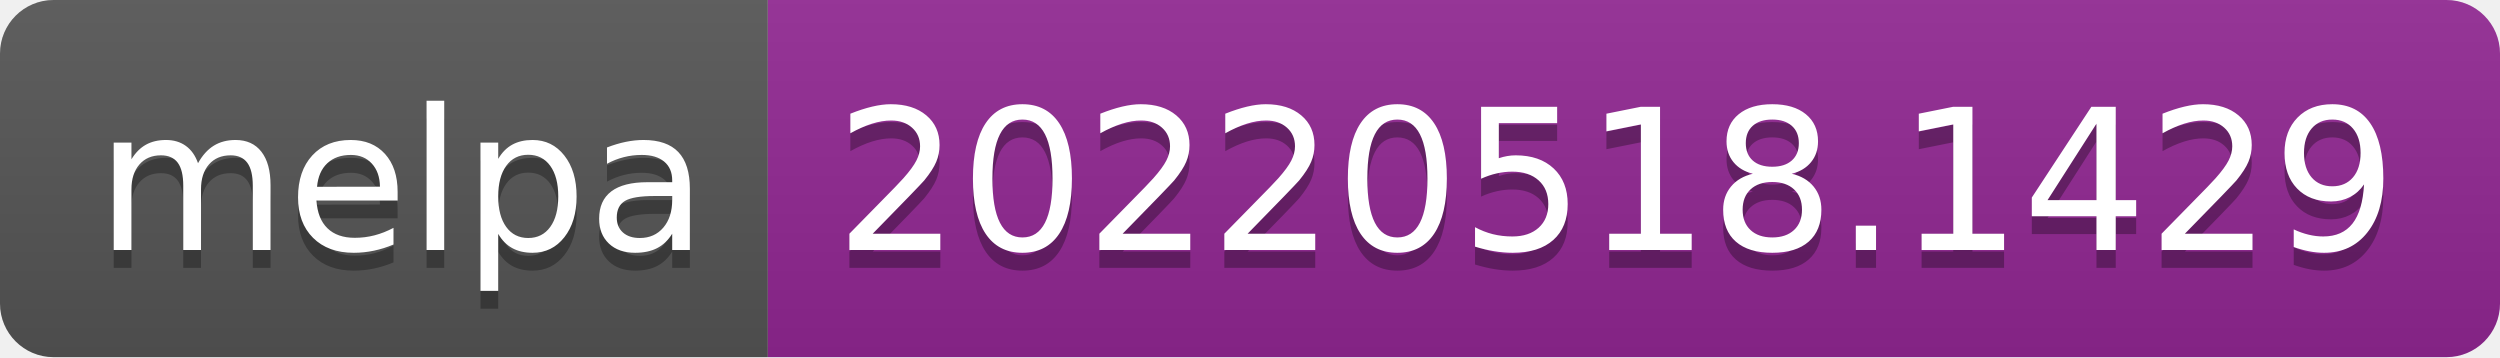
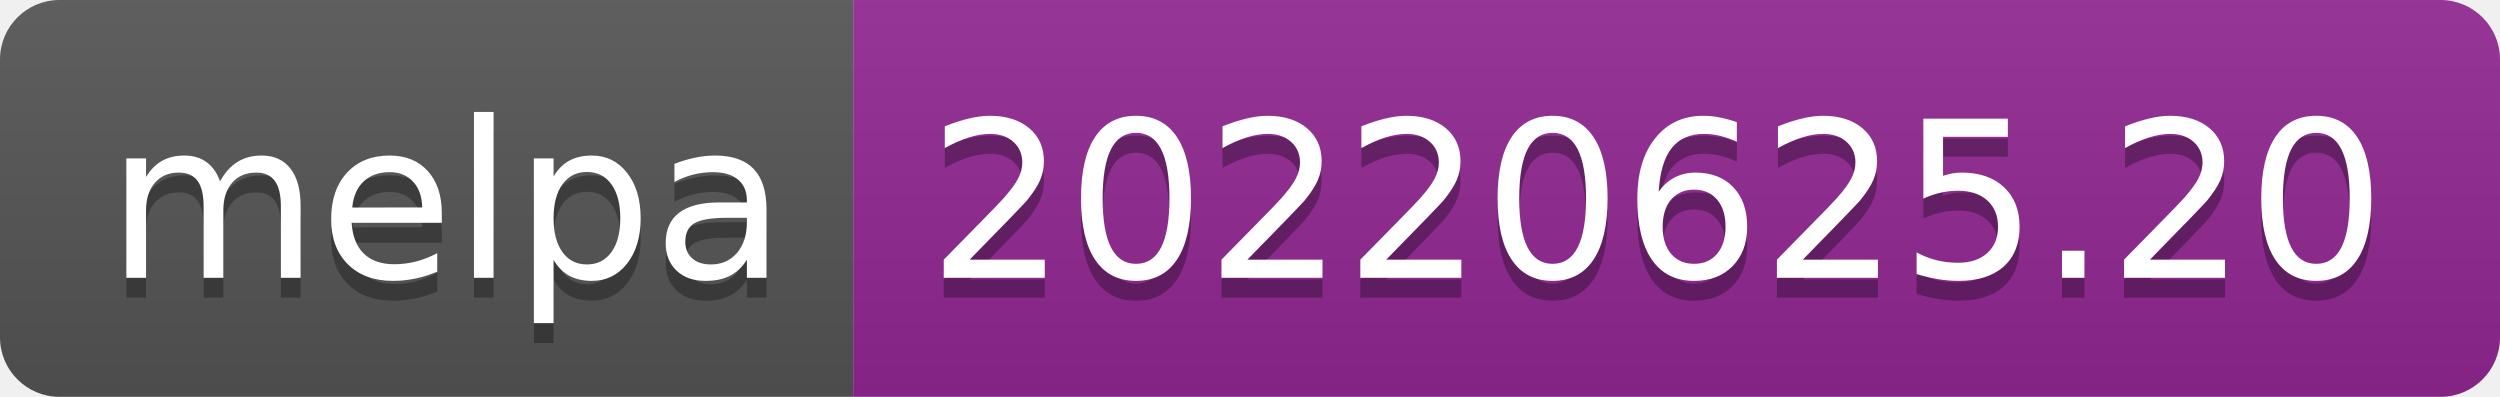
- <svg xmlns="http://www.w3.org/2000/svg" width="140" height="20" role="img" aria-label="melpa: 20220518.1429">
+ <svg xmlns="http://www.w3.org/2000/svg" width="126" height="20" role="img" aria-label="melpa: 20220625.20">
  <linearGradient id="s" x2="0" y2="100%">
    <stop offset="0" stop-color="#bbb" stop-opacity=".1" />
    <stop offset="1" stop-opacity=".1" />
  </linearGradient>
  <clipPath id="r">
-     <rect width="140" height="20" rx="3" fill="#fff" />
+     <rect width="126" height="20" rx="3" fill="#fff" />
  </clipPath>
  <g clip-path="url(#r)">
    <rect width="43" height="20" fill="#555" />
-     <rect x="43" width="97" height="20" fill="#922793" />
-     <rect width="140" height="20" fill="url(#s)" />
+     <rect x="43" width="83" height="20" fill="#922793" />
+     <rect width="126" height="20" fill="url(#s)" />
  </g>
  <g fill="#fff" text-anchor="middle" font-family="Verdana,Geneva,DejaVu Sans,sans-serif" text-rendering="geometricPrecision" font-size="110">
    <text aria-hidden="true" x="225" y="150" fill="#010101" fill-opacity=".3" transform="scale(.1)" textLength="330">melpa</text>
    <text x="225" y="140" transform="scale(.1)" fill="#fff" textLength="330">melpa</text>
-     <text aria-hidden="true" x="905" y="150" fill="#010101" fill-opacity=".3" transform="scale(.1)" textLength="870">20220518.1429</text>
-     <text x="905" y="140" transform="scale(.1)" fill="#fff" textLength="870">20220518.1429</text>
+     <text aria-hidden="true" x="835" y="150" fill="#010101" fill-opacity=".3" transform="scale(.1)" textLength="730">20220625.20</text>
+     <text x="835" y="140" transform="scale(.1)" fill="#fff" textLength="730">20220625.20</text>
  </g>
</svg>
